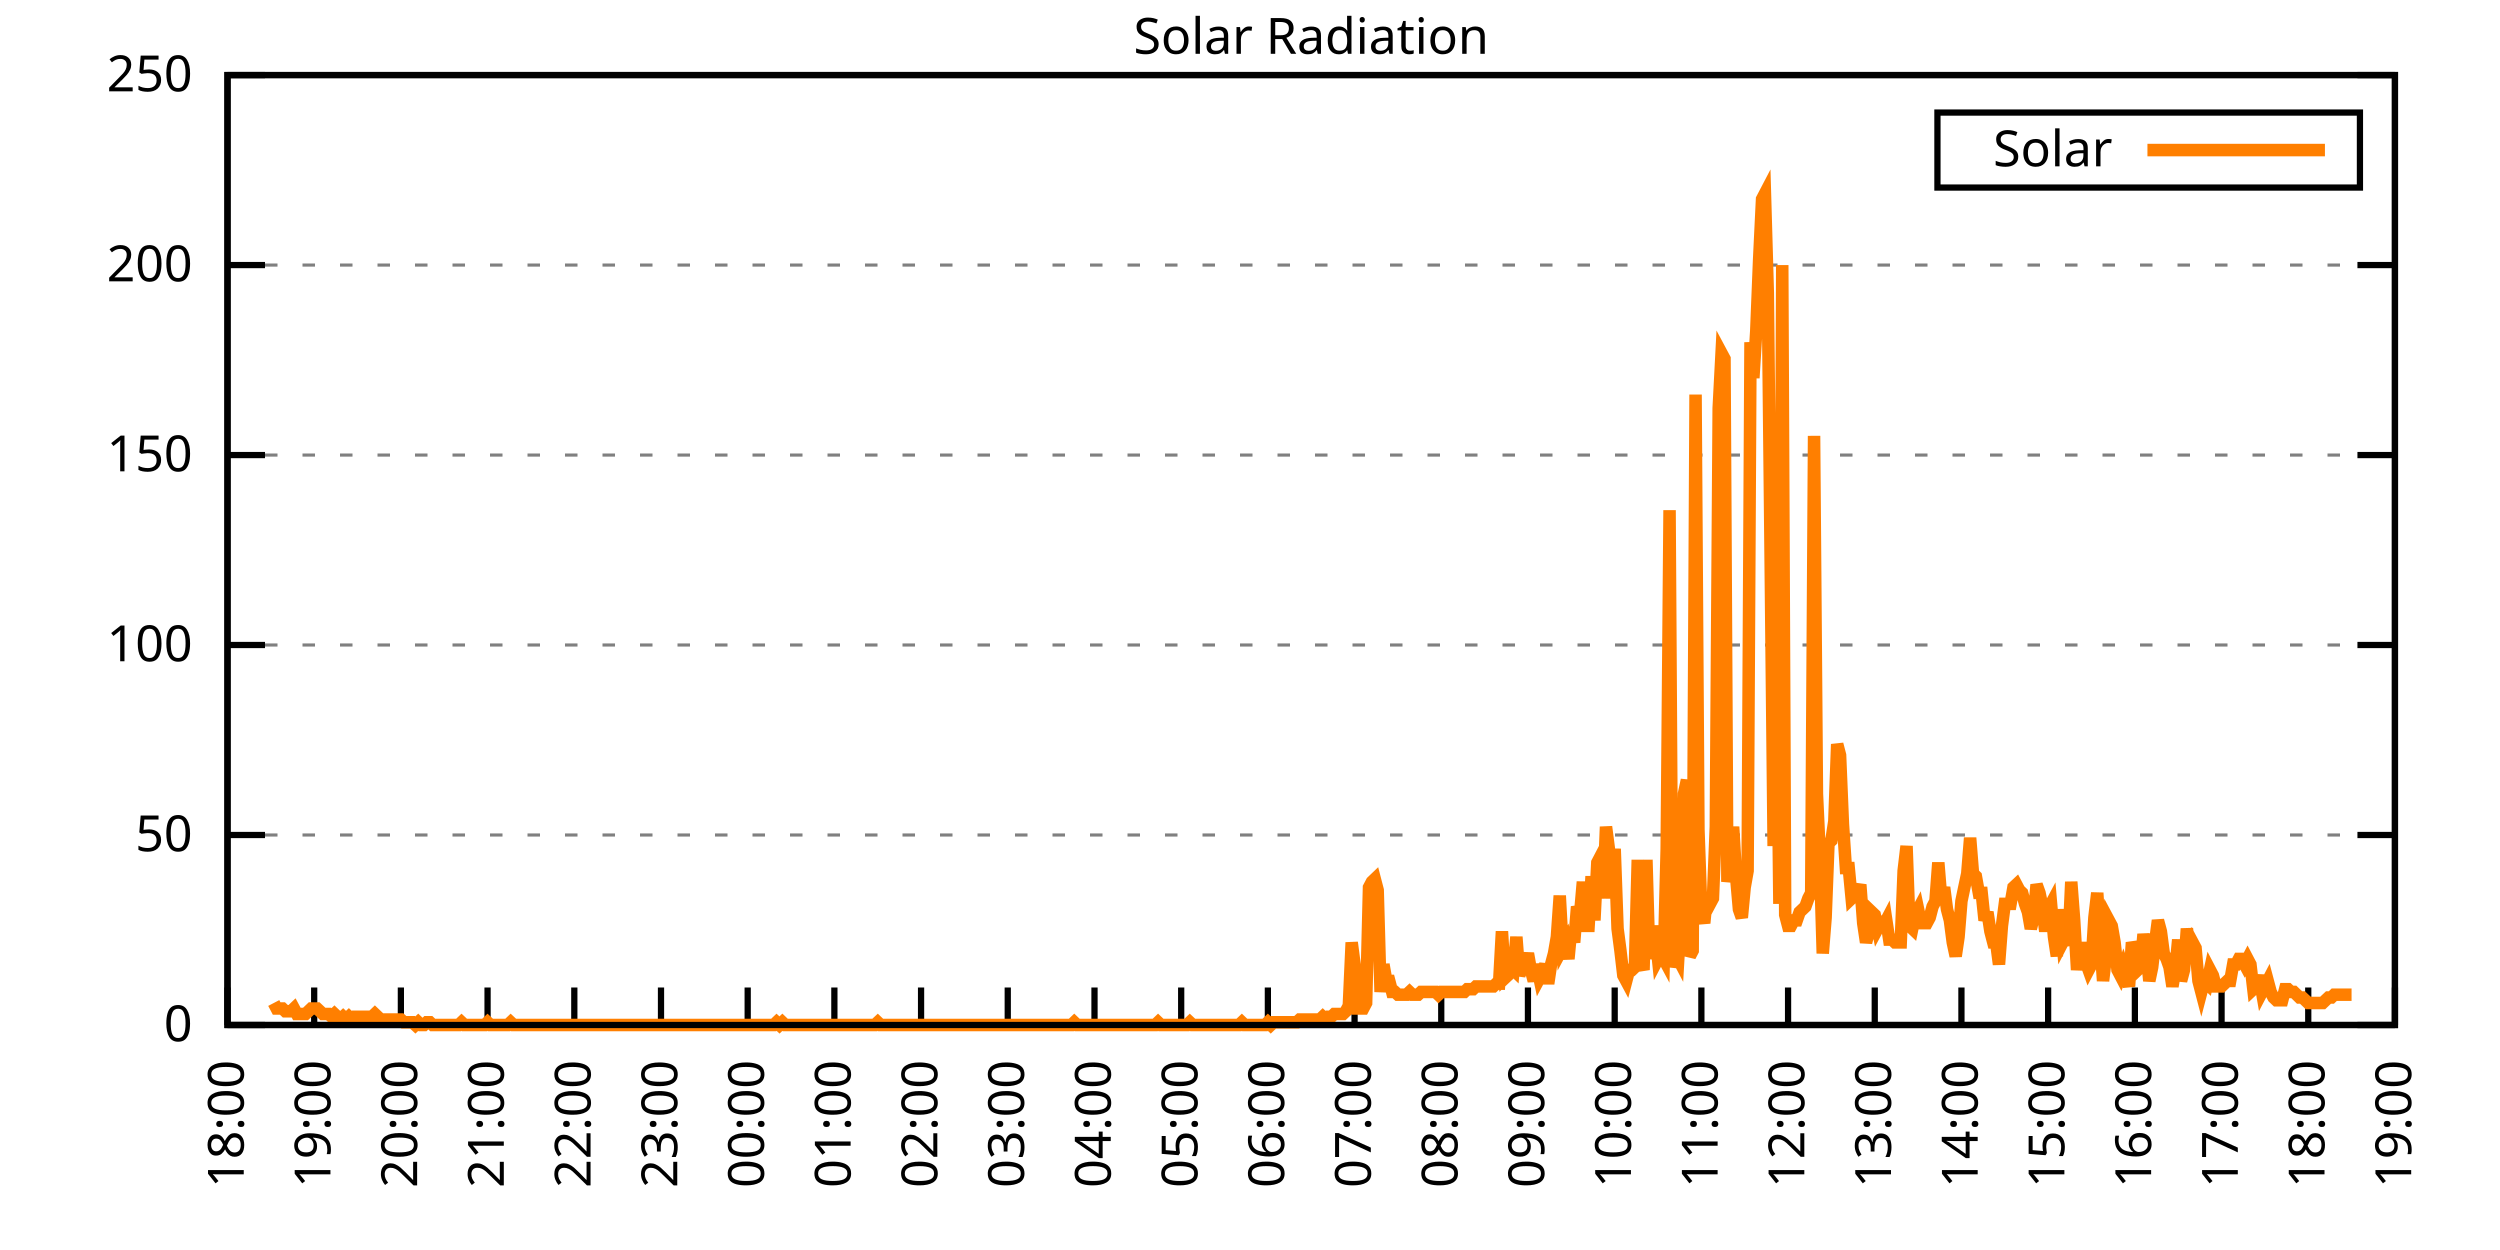
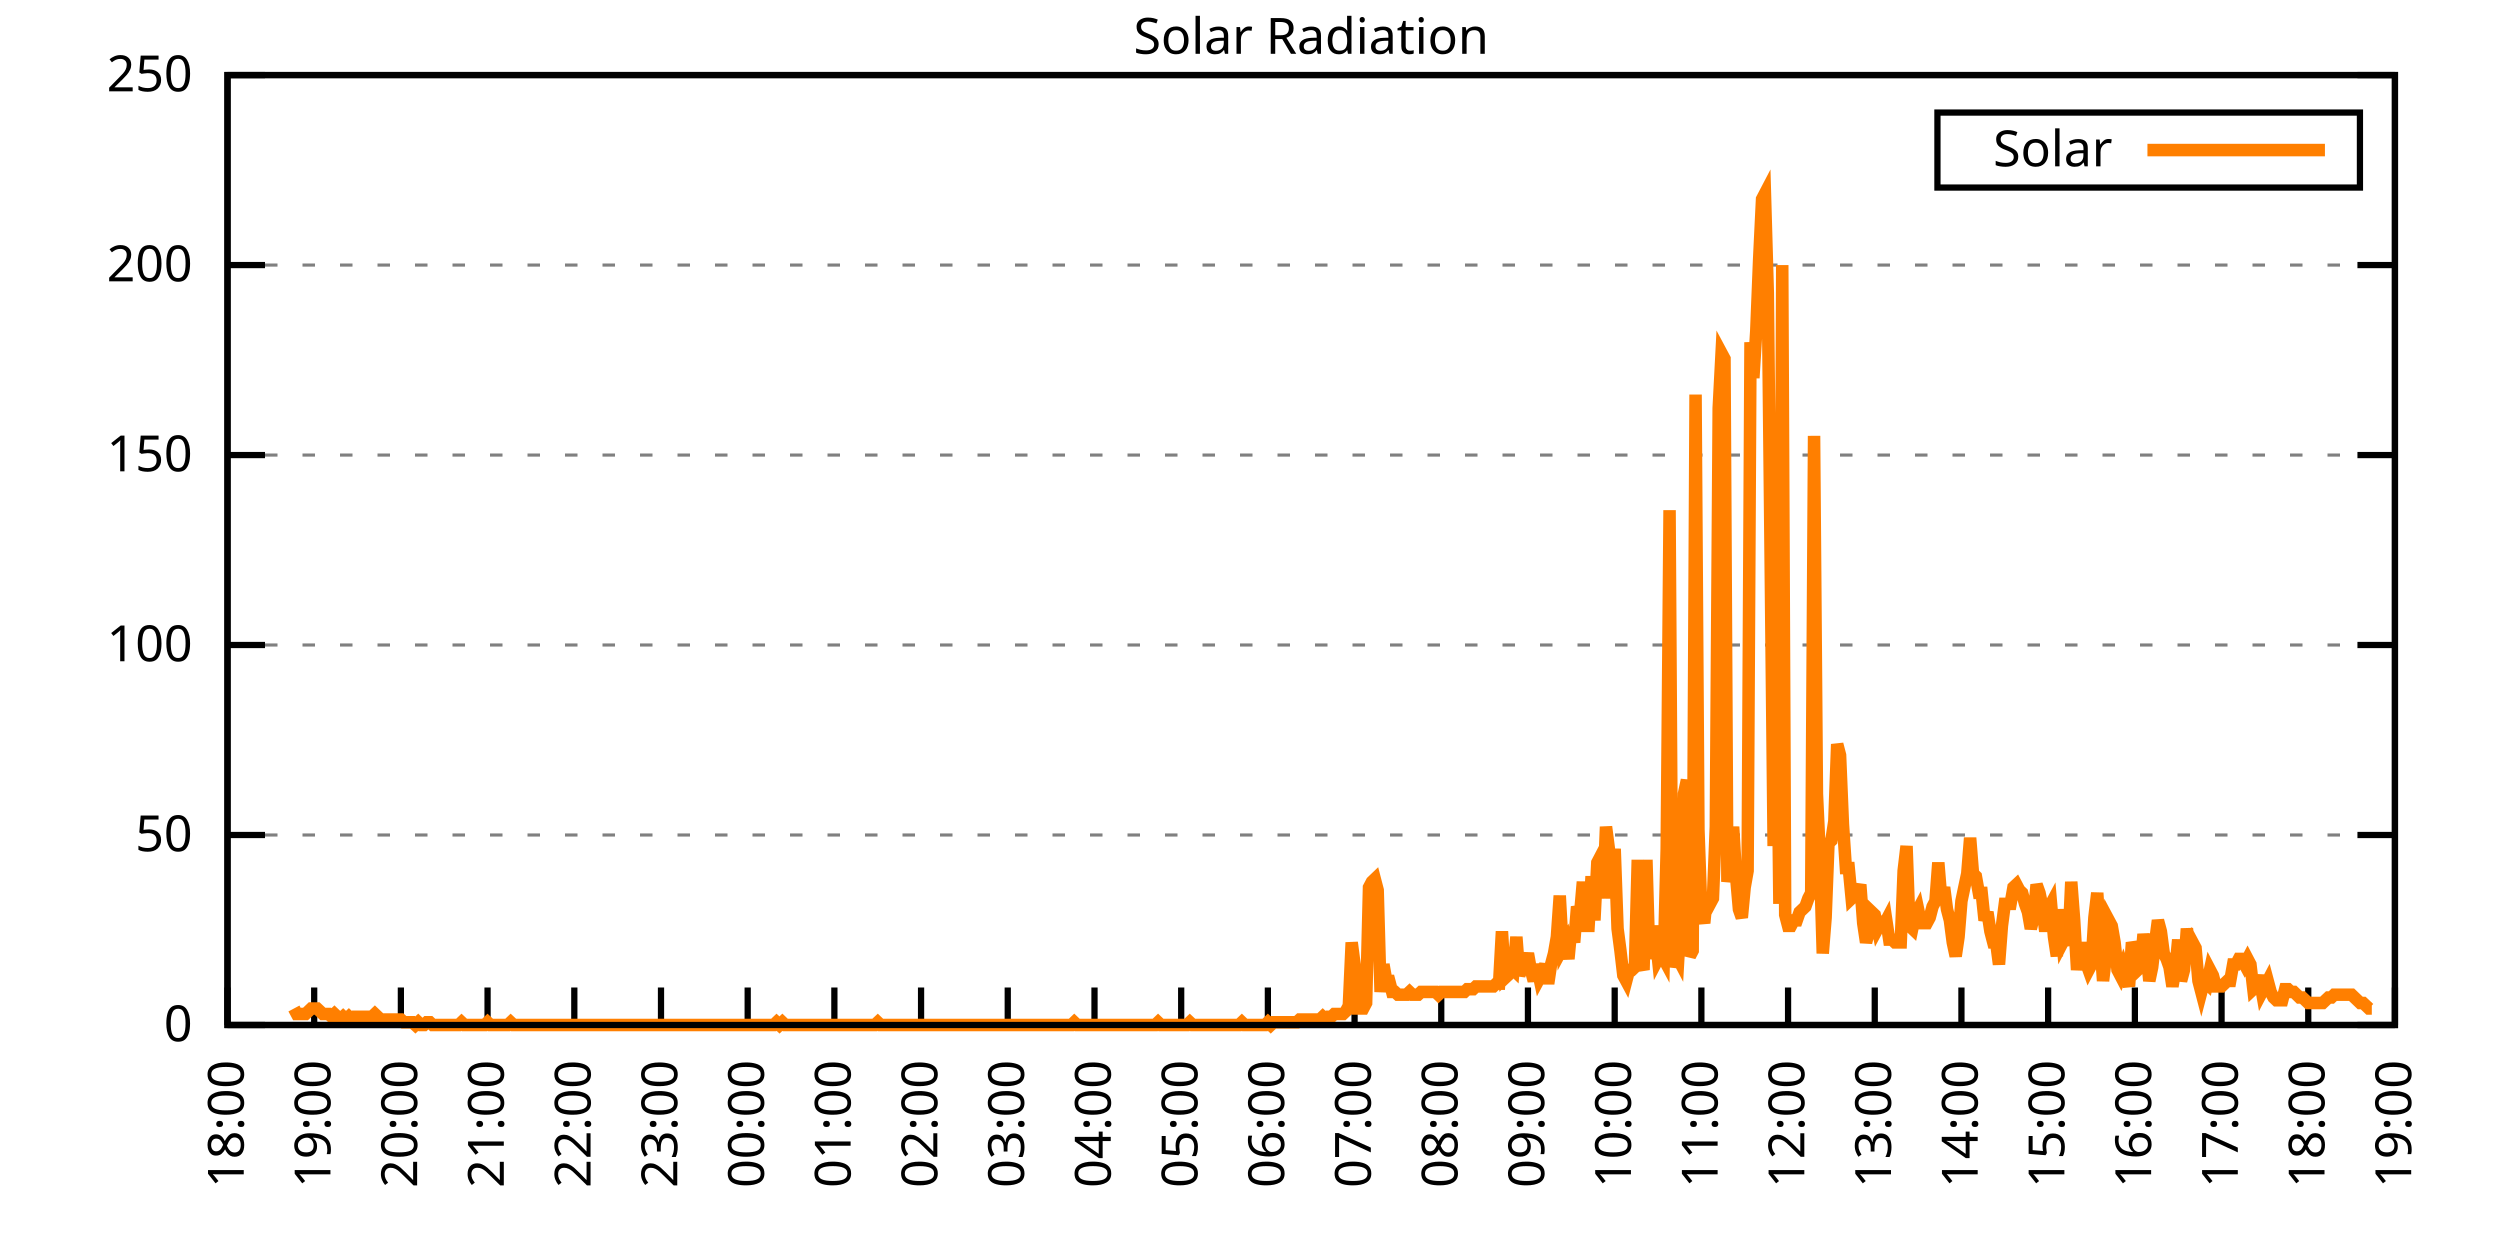
<svg xmlns="http://www.w3.org/2000/svg" xmlns:xlink="http://www.w3.org/1999/xlink" width="400" height="200" viewBox="0 0 400 200">
  <g id="gnuplot_canvas">
    <rect x="0" y="0" width="400" height="200" fill="none" />
    <defs>
      <circle id="gpDot" r="0.5" stroke-width="0.5" stroke="currentColor" />
      <path id="gpPt0" stroke-width="0.333" stroke="currentColor" d="M-1,0 h2 M0,-1 v2" />
      <path id="gpPt1" stroke-width="0.333" stroke="currentColor" d="M-1,-1 L1,1 M1,-1 L-1,1" />
      <path id="gpPt2" stroke-width="0.333" stroke="currentColor" d="M-1,0 L1,0 M0,-1 L0,1 M-1,-1 L1,1 M-1,1 L1,-1" />
      <rect id="gpPt3" stroke-width="0.333" stroke="currentColor" x="-1" y="-1" width="2" height="2" />
      <rect id="gpPt4" stroke-width="0.333" stroke="currentColor" fill="currentColor" x="-1" y="-1" width="2" height="2" />
      <circle id="gpPt5" stroke-width="0.333" stroke="currentColor" cx="0" cy="0" r="1" />
      <use xlink:href="#gpPt5" id="gpPt6" fill="currentColor" stroke="none" />
      <path id="gpPt7" stroke-width="0.333" stroke="currentColor" d="M0,-1.33 L-1.33,0.67 L1.33,0.67 z" />
      <use xlink:href="#gpPt7" id="gpPt8" fill="currentColor" stroke="none" />
      <use xlink:href="#gpPt7" id="gpPt9" stroke="currentColor" transform="rotate(180)" />
      <use xlink:href="#gpPt9" id="gpPt10" fill="currentColor" stroke="none" />
      <use xlink:href="#gpPt3" id="gpPt11" stroke="currentColor" transform="rotate(45)" />
      <use xlink:href="#gpPt11" id="gpPt12" fill="currentColor" stroke="none" />
      <path id="gpPt13" stroke-width="0.333" stroke="currentColor" d="M0,1.330 L1.265,0.411 L0.782,-1.067 L-0.782,-1.076 L-1.265,0.411 z" />
      <use xlink:href="#gpPt13" id="gpPt14" fill="currentColor" stroke="none" />
      <filter id="textbox" filterUnits="objectBoundingBox" x="0" y="0" height="1" width="1">
        <feFlood flood-color="white" flood-opacity="1" result="bgnd" />
        <feComposite in="SourceGraphic" in2="bgnd" operator="atop" />
      </filter>
      <filter id="greybox" filterUnits="objectBoundingBox" x="0" y="0" height="1" width="1">
        <feFlood flood-color="lightgrey" flood-opacity="1" result="grey" />
        <feComposite in="SourceGraphic" in2="grey" operator="atop" />
      </filter>
    </defs>
    <g fill="none" color="white" stroke="currentColor" stroke-width="1.00" stroke-linecap="butt" stroke-linejoin="miter">
</g>
    <g fill="none" color="black" stroke="currentColor" stroke-width="1.00" stroke-linecap="butt" stroke-linejoin="miter">
      <g stroke="none" shape-rendering="crispEdges">
        <polygon fill="rgb(255, 255, 255)" points="36.40,164.00 383.18,164.00 383.18,12.02 36.40,12.02 " />
      </g>
    </g>
    <g fill="none" color="black" stroke="currentColor" stroke-width="1.00" stroke-linecap="butt" stroke-linejoin="miter">
</g>
    <g fill="none" color="black" stroke="black" stroke-width="0.50" stroke-linecap="butt" stroke-linejoin="miter">
</g>
    <g fill="none" color="gray" stroke="currentColor" stroke-width="0.50" stroke-linecap="butt" stroke-linejoin="miter">
      <path stroke="gray" stroke-dasharray="2,4" class="gridline" d="M36.40,164.00 L383.19,164.00  " />
    </g>
    <g fill="none" color="gray" stroke="gray" stroke-width="1.00" stroke-linecap="butt" stroke-linejoin="miter">
</g>
    <g fill="none" color="black" stroke="currentColor" stroke-width="1.00" stroke-linecap="butt" stroke-linejoin="miter">
      <path stroke="black" d="M36.40,164.00 L42.40,164.00 M383.19,164.00 L377.19,164.00  " />
      <g transform="translate(30.80,166.60)" stroke="none" fill="black" font-family="Sans" font-size="8.00" text-anchor="end">
        <text>
          <tspan font-family="Sans"> 0</tspan>
        </text>
      </g>
    </g>
    <g fill="none" color="black" stroke="currentColor" stroke-width="1.00" stroke-linecap="butt" stroke-linejoin="miter">
</g>
    <g fill="none" color="black" stroke="black" stroke-width="0.50" stroke-linecap="butt" stroke-linejoin="miter">
</g>
    <g fill="none" color="gray" stroke="currentColor" stroke-width="0.50" stroke-linecap="butt" stroke-linejoin="miter">
      <path stroke="gray" stroke-dasharray="2,4" class="gridline" d="M36.40,133.60 L383.19,133.60  " />
    </g>
    <g fill="none" color="gray" stroke="gray" stroke-width="1.00" stroke-linecap="butt" stroke-linejoin="miter">
</g>
    <g fill="none" color="black" stroke="currentColor" stroke-width="1.00" stroke-linecap="butt" stroke-linejoin="miter">
      <path stroke="black" d="M36.40,133.60 L42.40,133.60 M383.19,133.60 L377.19,133.60  " />
      <g transform="translate(30.80,136.20)" stroke="none" fill="black" font-family="Sans" font-size="8.00" text-anchor="end">
        <text>
          <tspan font-family="Sans"> 50</tspan>
        </text>
      </g>
    </g>
    <g fill="none" color="black" stroke="currentColor" stroke-width="1.00" stroke-linecap="butt" stroke-linejoin="miter">
</g>
    <g fill="none" color="black" stroke="black" stroke-width="0.50" stroke-linecap="butt" stroke-linejoin="miter">
</g>
    <g fill="none" color="gray" stroke="currentColor" stroke-width="0.50" stroke-linecap="butt" stroke-linejoin="miter">
      <path stroke="gray" stroke-dasharray="2,4" class="gridline" d="M36.40,103.20 L383.19,103.20  " />
    </g>
    <g fill="none" color="gray" stroke="gray" stroke-width="1.00" stroke-linecap="butt" stroke-linejoin="miter">
</g>
    <g fill="none" color="black" stroke="currentColor" stroke-width="1.00" stroke-linecap="butt" stroke-linejoin="miter">
      <path stroke="black" d="M36.40,103.20 L42.40,103.20 M383.19,103.20 L377.19,103.20  " />
      <g transform="translate(30.80,105.80)" stroke="none" fill="black" font-family="Sans" font-size="8.00" text-anchor="end">
        <text>
          <tspan font-family="Sans"> 100</tspan>
        </text>
      </g>
    </g>
    <g fill="none" color="black" stroke="currentColor" stroke-width="1.00" stroke-linecap="butt" stroke-linejoin="miter">
</g>
    <g fill="none" color="black" stroke="black" stroke-width="0.50" stroke-linecap="butt" stroke-linejoin="miter">
</g>
    <g fill="none" color="gray" stroke="currentColor" stroke-width="0.50" stroke-linecap="butt" stroke-linejoin="miter">
      <path stroke="gray" stroke-dasharray="2,4" class="gridline" d="M36.40,72.81 L383.19,72.81  " />
    </g>
    <g fill="none" color="gray" stroke="gray" stroke-width="1.00" stroke-linecap="butt" stroke-linejoin="miter">
</g>
    <g fill="none" color="black" stroke="currentColor" stroke-width="1.00" stroke-linecap="butt" stroke-linejoin="miter">
      <path stroke="black" d="M36.40,72.81 L42.40,72.81 M383.19,72.81 L377.19,72.81  " />
      <g transform="translate(30.80,75.41)" stroke="none" fill="black" font-family="Sans" font-size="8.00" text-anchor="end">
        <text>
          <tspan font-family="Sans"> 150</tspan>
        </text>
      </g>
    </g>
    <g fill="none" color="black" stroke="currentColor" stroke-width="1.00" stroke-linecap="butt" stroke-linejoin="miter">
</g>
    <g fill="none" color="black" stroke="black" stroke-width="0.50" stroke-linecap="butt" stroke-linejoin="miter">
</g>
    <g fill="none" color="gray" stroke="currentColor" stroke-width="0.50" stroke-linecap="butt" stroke-linejoin="miter">
      <path stroke="gray" stroke-dasharray="2,4" class="gridline" d="M36.40,42.41 L383.19,42.41  " />
    </g>
    <g fill="none" color="gray" stroke="gray" stroke-width="1.00" stroke-linecap="butt" stroke-linejoin="miter">
</g>
    <g fill="none" color="black" stroke="currentColor" stroke-width="1.00" stroke-linecap="butt" stroke-linejoin="miter">
      <path stroke="black" d="M36.40,42.41 L42.40,42.41 M383.19,42.41 L377.19,42.41  " />
      <g transform="translate(30.80,45.01)" stroke="none" fill="black" font-family="Sans" font-size="8.00" text-anchor="end">
        <text>
          <tspan font-family="Sans"> 200</tspan>
        </text>
      </g>
    </g>
    <g fill="none" color="black" stroke="currentColor" stroke-width="1.00" stroke-linecap="butt" stroke-linejoin="miter">
</g>
    <g fill="none" color="black" stroke="black" stroke-width="0.50" stroke-linecap="butt" stroke-linejoin="miter">
</g>
    <g fill="none" color="gray" stroke="currentColor" stroke-width="0.50" stroke-linecap="butt" stroke-linejoin="miter">
      <path stroke="gray" stroke-dasharray="2,4" class="gridline" d="M36.40,12.01 L383.19,12.01  " />
    </g>
    <g fill="none" color="gray" stroke="gray" stroke-width="1.00" stroke-linecap="butt" stroke-linejoin="miter">
</g>
    <g fill="none" color="black" stroke="currentColor" stroke-width="1.00" stroke-linecap="butt" stroke-linejoin="miter">
      <path stroke="black" d="M36.40,12.01 L42.40,12.01 M383.19,12.01 L377.19,12.01  " />
      <g transform="translate(30.80,14.61)" stroke="none" fill="black" font-family="Sans" font-size="8.00" text-anchor="end">
        <text>
          <tspan font-family="Sans"> 250</tspan>
        </text>
      </g>
    </g>
    <g fill="none" color="black" stroke="currentColor" stroke-width="1.00" stroke-linecap="butt" stroke-linejoin="miter">
      <path stroke="black" d="M36.40,164.00 L36.40,158.00  " />
      <g transform="translate(39.00,169.60) rotate(270.00)" stroke="none" fill="black" font-family="Sans" font-size="8.00" text-anchor="end">
        <text>
          <tspan font-family="Sans">18:00</tspan>
        </text>
      </g>
    </g>
    <g fill="none" color="black" stroke="currentColor" stroke-width="1.00" stroke-linecap="butt" stroke-linejoin="miter">
      <path stroke="black" d="M50.27,164.00 L50.27,158.00  " />
      <g transform="translate(52.87,169.60) rotate(270.00)" stroke="none" fill="black" font-family="Sans" font-size="8.00" text-anchor="end">
        <text>
          <tspan font-family="Sans">19:00</tspan>
        </text>
      </g>
    </g>
    <g fill="none" color="black" stroke="currentColor" stroke-width="1.00" stroke-linecap="butt" stroke-linejoin="miter">
      <path stroke="black" d="M64.14,164.00 L64.14,158.00  " />
      <g transform="translate(66.74,169.60) rotate(270.00)" stroke="none" fill="black" font-family="Sans" font-size="8.00" text-anchor="end">
        <text>
          <tspan font-family="Sans">20:00</tspan>
        </text>
      </g>
    </g>
    <g fill="none" color="black" stroke="currentColor" stroke-width="1.00" stroke-linecap="butt" stroke-linejoin="miter">
      <path stroke="black" d="M78.01,164.00 L78.01,158.00  " />
      <g transform="translate(80.61,169.60) rotate(270.00)" stroke="none" fill="black" font-family="Sans" font-size="8.00" text-anchor="end">
        <text>
          <tspan font-family="Sans">21:00</tspan>
        </text>
      </g>
    </g>
    <g fill="none" color="black" stroke="currentColor" stroke-width="1.00" stroke-linecap="butt" stroke-linejoin="miter">
      <path stroke="black" d="M91.89,164.00 L91.89,158.00  " />
      <g transform="translate(94.49,169.60) rotate(270.00)" stroke="none" fill="black" font-family="Sans" font-size="8.00" text-anchor="end">
        <text>
          <tspan font-family="Sans">22:00</tspan>
        </text>
      </g>
    </g>
    <g fill="none" color="black" stroke="currentColor" stroke-width="1.00" stroke-linecap="butt" stroke-linejoin="miter">
      <path stroke="black" d="M105.76,164.00 L105.76,158.00  " />
      <g transform="translate(108.36,169.60) rotate(270.00)" stroke="none" fill="black" font-family="Sans" font-size="8.00" text-anchor="end">
        <text>
          <tspan font-family="Sans">23:00</tspan>
        </text>
      </g>
    </g>
    <g fill="none" color="black" stroke="currentColor" stroke-width="1.00" stroke-linecap="butt" stroke-linejoin="miter">
      <path stroke="black" d="M119.63,164.00 L119.63,158.00  " />
      <g transform="translate(122.23,169.60) rotate(270.00)" stroke="none" fill="black" font-family="Sans" font-size="8.00" text-anchor="end">
        <text>
          <tspan font-family="Sans">00:00</tspan>
        </text>
      </g>
    </g>
    <g fill="none" color="black" stroke="currentColor" stroke-width="1.00" stroke-linecap="butt" stroke-linejoin="miter">
      <path stroke="black" d="M133.50,164.00 L133.50,158.00  " />
      <g transform="translate(136.10,169.60) rotate(270.00)" stroke="none" fill="black" font-family="Sans" font-size="8.00" text-anchor="end">
        <text>
          <tspan font-family="Sans">01:00</tspan>
        </text>
      </g>
    </g>
    <g fill="none" color="black" stroke="currentColor" stroke-width="1.00" stroke-linecap="butt" stroke-linejoin="miter">
      <path stroke="black" d="M147.37,164.00 L147.37,158.00  " />
      <g transform="translate(149.97,169.60) rotate(270.00)" stroke="none" fill="black" font-family="Sans" font-size="8.00" text-anchor="end">
        <text>
          <tspan font-family="Sans">02:00</tspan>
        </text>
      </g>
    </g>
    <g fill="none" color="black" stroke="currentColor" stroke-width="1.00" stroke-linecap="butt" stroke-linejoin="miter">
      <path stroke="black" d="M161.24,164.00 L161.24,158.00  " />
      <g transform="translate(163.84,169.60) rotate(270.00)" stroke="none" fill="black" font-family="Sans" font-size="8.00" text-anchor="end">
        <text>
          <tspan font-family="Sans">03:00</tspan>
        </text>
      </g>
    </g>
    <g fill="none" color="black" stroke="currentColor" stroke-width="1.00" stroke-linecap="butt" stroke-linejoin="miter">
      <path stroke="black" d="M175.12,164.00 L175.12,158.00  " />
      <g transform="translate(177.72,169.60) rotate(270.00)" stroke="none" fill="black" font-family="Sans" font-size="8.00" text-anchor="end">
        <text>
          <tspan font-family="Sans">04:00</tspan>
        </text>
      </g>
    </g>
    <g fill="none" color="black" stroke="currentColor" stroke-width="1.00" stroke-linecap="butt" stroke-linejoin="miter">
      <path stroke="black" d="M188.99,164.00 L188.99,158.00  " />
      <g transform="translate(191.59,169.60) rotate(270.00)" stroke="none" fill="black" font-family="Sans" font-size="8.00" text-anchor="end">
        <text>
          <tspan font-family="Sans">05:00</tspan>
        </text>
      </g>
    </g>
    <g fill="none" color="black" stroke="currentColor" stroke-width="1.00" stroke-linecap="butt" stroke-linejoin="miter">
      <path stroke="black" d="M202.86,164.00 L202.86,158.00  " />
      <g transform="translate(205.46,169.60) rotate(270.00)" stroke="none" fill="black" font-family="Sans" font-size="8.00" text-anchor="end">
        <text>
          <tspan font-family="Sans">06:00</tspan>
        </text>
      </g>
    </g>
    <g fill="none" color="black" stroke="currentColor" stroke-width="1.00" stroke-linecap="butt" stroke-linejoin="miter">
      <path stroke="black" d="M216.73,164.00 L216.73,158.00  " />
      <g transform="translate(219.33,169.60) rotate(270.00)" stroke="none" fill="black" font-family="Sans" font-size="8.00" text-anchor="end">
        <text>
          <tspan font-family="Sans">07:00</tspan>
        </text>
      </g>
    </g>
    <g fill="none" color="black" stroke="currentColor" stroke-width="1.00" stroke-linecap="butt" stroke-linejoin="miter">
      <path stroke="black" d="M230.60,164.00 L230.60,158.00  " />
      <g transform="translate(233.20,169.60) rotate(270.00)" stroke="none" fill="black" font-family="Sans" font-size="8.00" text-anchor="end">
        <text>
          <tspan font-family="Sans">08:00</tspan>
        </text>
      </g>
    </g>
    <g fill="none" color="black" stroke="currentColor" stroke-width="1.00" stroke-linecap="butt" stroke-linejoin="miter">
      <path stroke="black" d="M244.47,164.00 L244.47,158.00  " />
      <g transform="translate(247.07,169.60) rotate(270.00)" stroke="none" fill="black" font-family="Sans" font-size="8.00" text-anchor="end">
        <text>
          <tspan font-family="Sans">09:00</tspan>
        </text>
      </g>
    </g>
    <g fill="none" color="black" stroke="currentColor" stroke-width="1.00" stroke-linecap="butt" stroke-linejoin="miter">
      <path stroke="black" d="M258.35,164.00 L258.35,158.00  " />
      <g transform="translate(260.95,169.60) rotate(270.00)" stroke="none" fill="black" font-family="Sans" font-size="8.00" text-anchor="end">
        <text>
          <tspan font-family="Sans">10:00</tspan>
        </text>
      </g>
    </g>
    <g fill="none" color="black" stroke="currentColor" stroke-width="1.00" stroke-linecap="butt" stroke-linejoin="miter">
      <path stroke="black" d="M272.22,164.00 L272.22,158.00  " />
      <g transform="translate(274.82,169.60) rotate(270.00)" stroke="none" fill="black" font-family="Sans" font-size="8.00" text-anchor="end">
        <text>
          <tspan font-family="Sans">11:00</tspan>
        </text>
      </g>
    </g>
    <g fill="none" color="black" stroke="currentColor" stroke-width="1.00" stroke-linecap="butt" stroke-linejoin="miter">
      <path stroke="black" d="M286.09,164.00 L286.09,158.00  " />
      <g transform="translate(288.69,169.60) rotate(270.00)" stroke="none" fill="black" font-family="Sans" font-size="8.00" text-anchor="end">
        <text>
          <tspan font-family="Sans">12:00</tspan>
        </text>
      </g>
    </g>
    <g fill="none" color="black" stroke="currentColor" stroke-width="1.00" stroke-linecap="butt" stroke-linejoin="miter">
      <path stroke="black" d="M299.96,164.00 L299.96,158.00  " />
      <g transform="translate(302.56,169.60) rotate(270.00)" stroke="none" fill="black" font-family="Sans" font-size="8.00" text-anchor="end">
        <text>
          <tspan font-family="Sans">13:00</tspan>
        </text>
      </g>
    </g>
    <g fill="none" color="black" stroke="currentColor" stroke-width="1.00" stroke-linecap="butt" stroke-linejoin="miter">
      <path stroke="black" d="M313.83,164.00 L313.83,158.00  " />
      <g transform="translate(316.43,169.60) rotate(270.00)" stroke="none" fill="black" font-family="Sans" font-size="8.00" text-anchor="end">
        <text>
          <tspan font-family="Sans">14:00</tspan>
        </text>
      </g>
    </g>
    <g fill="none" color="black" stroke="currentColor" stroke-width="1.00" stroke-linecap="butt" stroke-linejoin="miter">
      <path stroke="black" d="M327.70,164.00 L327.70,158.00  " />
      <g transform="translate(330.30,169.60) rotate(270.00)" stroke="none" fill="black" font-family="Sans" font-size="8.00" text-anchor="end">
        <text>
          <tspan font-family="Sans">15:00</tspan>
        </text>
      </g>
    </g>
    <g fill="none" color="black" stroke="currentColor" stroke-width="1.00" stroke-linecap="butt" stroke-linejoin="miter">
      <path stroke="black" d="M341.58,164.00 L341.58,158.00  " />
      <g transform="translate(344.18,169.60) rotate(270.00)" stroke="none" fill="black" font-family="Sans" font-size="8.00" text-anchor="end">
        <text>
          <tspan font-family="Sans">16:00</tspan>
        </text>
      </g>
    </g>
    <g fill="none" color="black" stroke="currentColor" stroke-width="1.00" stroke-linecap="butt" stroke-linejoin="miter">
      <path stroke="black" d="M355.45,164.00 L355.45,158.00  " />
      <g transform="translate(358.05,169.60) rotate(270.00)" stroke="none" fill="black" font-family="Sans" font-size="8.00" text-anchor="end">
        <text>
          <tspan font-family="Sans">17:00</tspan>
        </text>
      </g>
    </g>
    <g fill="none" color="black" stroke="currentColor" stroke-width="1.00" stroke-linecap="butt" stroke-linejoin="miter">
      <path stroke="black" d="M369.32,164.00 L369.32,158.00  " />
      <g transform="translate(371.92,169.60) rotate(270.00)" stroke="none" fill="black" font-family="Sans" font-size="8.00" text-anchor="end">
        <text>
          <tspan font-family="Sans">18:00</tspan>
        </text>
      </g>
    </g>
    <g fill="none" color="black" stroke="currentColor" stroke-width="1.00" stroke-linecap="butt" stroke-linejoin="miter">
      <path stroke="black" d="M383.19,164.00 L383.19,158.00  " />
      <g transform="translate(385.79,169.60) rotate(270.00)" stroke="none" fill="black" font-family="Sans" font-size="8.00" text-anchor="end">
        <text>
          <tspan font-family="Sans">19:00</tspan>
        </text>
      </g>
    </g>
    <g fill="none" color="black" stroke="currentColor" stroke-width="1.00" stroke-linecap="butt" stroke-linejoin="miter">
</g>
    <g fill="none" color="black" stroke="currentColor" stroke-width="1.00" stroke-linecap="butt" stroke-linejoin="miter">
      <path stroke="black" d="M36.40,12.01 L36.40,164.00 L383.19,164.00 L383.19,12.01 L36.40,12.01 Z  " />
    </g>
    <g fill="none" color="black" stroke="currentColor" stroke-width="1.00" stroke-linecap="butt" stroke-linejoin="miter">
</g>
    <g fill="none" color="black" stroke="currentColor" stroke-width="1.00" stroke-linecap="butt" stroke-linejoin="miter">
      <path stroke="black" d="M309.99,30.01 L309.99,18.01 L377.59,18.01 L377.59,30.01 L309.99,30.01 Z  " />
    </g>
    <g id="Solar_Radiation_plot_1">
      <g fill="none" color="white" stroke="black" stroke-width="2.00" stroke-linecap="butt" stroke-linejoin="miter">
</g>
      <g fill="none" color="black" stroke="currentColor" stroke-width="2.00" stroke-linecap="butt" stroke-linejoin="miter">
        <g transform="translate(337.99,26.61)" stroke="none" fill="black" font-family="Sans" font-size="8.00" text-anchor="end">
          <text>
            <tspan font-family="Sans">Solar</tspan>
          </text>
        </g>
      </g>
      <g fill="none" color="black" stroke="currentColor" stroke-width="2.00" stroke-linecap="butt" stroke-linejoin="miter">
-         <path stroke="rgb(255, 127,   0)" d="M343.59,24.01 L371.99,24.01 M43.80,160.48 L44.26,161.36 L44.72,161.36 L45.19,161.36 L45.65,161.80 L46.11,161.80   L46.57,161.80 L47.03,161.36 L47.50,162.24 L47.96,162.24 L48.42,162.24 L48.88,162.24 L49.35,161.80 L49.81,161.36   L50.27,161.36 L50.73,161.36 L51.20,161.80 L51.66,162.24 L52.12,162.24 L52.58,162.24 L53.05,162.68 L53.51,162.24   L53.97,162.68 L54.43,163.12 L54.90,162.68 L55.36,163.12 L55.82,162.68 L56.28,163.12 L56.75,162.68 L57.21,162.68   L57.67,162.68 L58.13,162.68 L58.59,162.68 L59.06,162.68 L59.52,162.68 L59.98,162.24 L60.44,162.68 L60.91,163.12   L61.37,163.12 L61.83,163.12 L62.29,163.12 L62.76,163.12 L63.22,163.12 L63.68,163.12 L64.14,163.12 L64.61,163.56   L65.07,163.56 L65.53,163.56 L65.99,163.56 L66.46,164.00 L66.92,163.56 L67.38,164.00 L67.84,164.00 L68.30,163.56   L68.77,163.56 L69.23,164.00 L69.69,164.00 L70.15,164.00 L70.62,164.00 L71.08,164.00 L71.54,164.00 L72.00,164.00   L72.47,164.00 L72.93,164.00 L73.39,164.00 L73.85,163.56 L74.32,164.00 L74.78,164.00 L75.24,164.00 L75.70,164.00   L76.17,164.00 L76.63,164.00 L77.09,164.00 L77.55,164.00 L78.01,163.56 L78.48,164.00 L78.94,164.00 L79.40,164.00   L79.86,164.00 L80.33,164.00 L80.79,164.00 L81.25,164.00 L81.71,163.56 L82.18,164.00 L82.64,164.00 L83.10,164.00   L83.56,164.00 L84.03,164.00 L84.49,164.00 L84.95,164.00 L85.41,164.00 L85.88,164.00 L86.34,164.00 L86.80,164.00   L87.26,164.00 L87.72,164.00 L88.19,164.00 L88.65,164.00 L89.11,164.00 L89.57,164.00 L90.04,164.00 L90.50,164.00   L90.96,164.00 L91.42,164.00 L91.89,164.00 L92.35,164.00 L92.81,164.00 L93.27,164.00 L93.74,164.00 L94.20,164.00   L94.66,164.00 L95.12,164.00 L95.59,164.00 L96.05,164.00 L96.51,164.00 L96.97,164.00 L97.44,164.00 L97.90,164.00   L98.36,164.00 L98.82,164.00 L99.28,164.00 L99.75,164.00 L100.21,164.00 L100.67,164.00 L101.13,164.00 L101.60,164.00   L102.06,164.00 L102.52,164.00 L102.98,164.00 L103.45,164.00 L103.91,164.00 L104.37,164.00 L104.83,164.00 L105.30,164.00   L105.76,164.00 L106.22,164.00 L106.68,164.00 L107.15,164.00 L107.61,164.00 L108.07,164.00 L108.53,164.00 L108.99,164.00   L109.46,164.00 L109.92,164.00 L110.38,164.00 L110.84,164.00 L111.31,164.00 L111.77,164.00 L112.23,164.00 L112.69,164.00   L113.16,164.00 L113.62,164.00 L114.08,164.00 L114.54,164.00 L115.01,164.00 L115.47,164.00 L115.93,164.00 L116.39,164.00   L116.86,164.00 L117.32,164.00 L117.78,164.00 L118.24,164.00 L118.70,164.00 L119.17,164.00 L119.63,164.00 L120.09,164.00   L120.55,164.00 L121.02,164.00 L121.48,164.00 L121.94,164.00 L122.40,164.00 L122.87,164.00 L123.33,164.00 L123.79,164.00   L124.25,163.56 L124.72,164.00 L125.18,163.56 L125.64,164.00 L126.10,164.00 L126.57,164.00 L127.03,164.00 L127.49,164.00   L127.95,164.00 L128.41,164.00 L128.88,164.00 L129.34,164.00 L129.80,164.00 L130.26,164.00 L130.73,164.00 L131.19,164.00   L131.65,164.00 L132.11,164.00 L132.58,164.00 L133.04,164.00 L133.50,164.00 L133.96,164.00 L134.43,164.00 L134.89,164.00   L135.35,164.00 L135.81,164.00 L136.28,164.00 L136.74,164.00 L137.20,164.00 L137.66,164.00 L138.13,164.00 L138.59,164.00   L139.05,164.00 L139.51,164.00 L139.97,164.00 L140.44,163.56 L140.90,164.00 L141.36,164.00 L141.82,164.00 L142.29,164.00   L142.75,164.00 L143.21,164.00 L143.67,164.00 L144.14,164.00 L144.60,164.00 L145.06,164.00 L145.52,164.00 L145.99,164.00   L146.45,164.00 L146.91,164.00 L147.37,164.00 L147.84,164.00 L148.30,164.00 L148.76,164.00 L149.22,164.00 L149.68,164.00   L150.15,164.00 L150.61,164.00 L151.07,164.00 L151.53,164.00 L152.00,164.00 L152.46,164.00 L152.92,164.00 L153.38,164.00   L153.85,164.00 L154.31,164.00 L154.77,164.00 L155.23,164.00 L155.70,164.00 L156.16,164.00 L156.62,164.00 L157.08,164.00   L157.55,164.00 L158.01,164.00 L158.47,164.00 L158.93,164.00 L159.39,164.00 L159.86,164.00 L160.32,164.00 L160.78,164.00   L161.24,164.00 L161.71,164.00 L162.17,164.00 L162.63,164.00 L163.09,164.00 L163.56,164.00 L164.02,164.00 L164.48,164.00   L164.94,164.00 L165.41,164.00 L165.87,164.00 L166.33,164.00 L166.79,164.00 L167.26,164.00 L167.72,164.00 L168.18,164.00   L168.64,164.00 L169.10,164.00 L169.57,164.00 L170.03,164.00 L170.49,164.00 L170.95,164.00 L171.42,164.00 L171.88,163.56   L172.34,164.00 L172.80,164.00 L173.27,164.00 L173.73,164.00 L174.19,164.00 L174.65,164.00 L175.12,164.00 L175.58,164.00   L176.04,164.00 L176.50,164.00 L176.97,164.00 L177.43,164.00 L177.89,164.00 L178.35,164.00 L178.82,164.00 L179.28,164.00   L179.74,164.00 L180.20,164.00 L180.66,164.00 L181.13,164.00 L181.59,164.00 L182.05,164.00 L182.51,164.00 L182.98,164.00   L183.44,164.00 L183.90,164.00 L184.36,164.00 L184.83,164.00 L185.29,163.56 L185.75,164.00 L186.21,164.00 L186.68,164.00   L187.14,164.00 L187.60,164.00 L188.06,164.00 L188.53,164.00 L188.99,164.00 L189.45,164.00 L189.91,164.00 L190.37,163.56   L190.84,164.00 L191.30,164.00 L191.76,164.00 L192.22,164.00 L192.69,164.00 L193.15,164.00 L193.61,164.00 L194.07,164.00   L194.54,164.00 L195.00,164.00 L195.46,164.00 L195.92,164.00 L196.39,164.00 L196.85,164.00 L197.31,164.00 L197.77,164.00   L198.24,164.00 L198.70,163.56 L199.16,164.00 L199.62,164.00 L200.08,164.00 L200.55,164.00 L201.01,164.00 L201.47,164.00   L201.93,164.00 L202.40,164.00 L202.86,163.56 L203.32,164.00 L203.78,163.56 L204.25,163.56 L204.71,163.56 L205.17,163.56   L205.63,163.56 L206.10,163.56 L206.56,163.56 L207.02,163.56 L207.48,163.56 L207.95,163.12 L208.41,163.12 L208.87,163.12   L209.33,163.12 L209.80,163.12 L210.26,163.12 L210.72,163.12 L211.18,163.12 L211.64,162.68 L212.11,163.12 L212.57,162.68   L213.03,162.68 L213.49,162.24 L213.96,162.24 L214.42,162.24 L214.88,162.24 L215.34,161.80 L215.81,160.92 L216.27,150.79   L216.73,154.31 L217.19,161.36 L217.66,161.36 L218.12,161.36 L218.58,160.48 L219.04,141.98 L219.51,141.09 L219.97,140.65   L220.43,142.42 L220.89,158.71 L221.35,154.31 L221.82,156.95 L222.28,156.95 L222.74,158.71 L223.20,158.71 L223.67,159.15   L224.13,159.15 L224.59,159.15 L225.05,159.15 L225.52,158.71 L225.98,159.15 L226.44,159.15 L226.90,159.15 L227.37,158.71   L227.83,158.71 L228.29,158.71 L228.75,158.71 L229.22,158.71 L229.68,158.71 L230.14,159.15 L230.60,158.71 L231.06,158.71   L231.53,158.71 L231.99,158.71 L232.45,158.71 L232.91,158.71 L233.38,158.71 L233.84,158.71 L234.30,158.71 L234.76,158.27   L235.23,158.27 L235.69,158.27 L236.15,157.83 L236.61,157.83 L237.08,157.83 L237.54,157.83 L238.00,157.83 L238.46,157.83   L238.93,157.83 L239.39,157.39 L239.85,157.39 L240.31,149.02 L240.77,156.51 L241.24,156.07 L241.70,154.75 L242.16,155.19   L242.62,149.90 L243.09,156.07 L243.55,154.75 L244.01,154.31 L244.47,152.55 L244.94,155.19 L245.40,156.95 L245.86,154.31   L246.32,156.51 L246.79,155.63 L247.25,154.31 L247.71,157.39 L248.17,154.31 L248.64,152.55 L249.10,149.90 L249.56,143.30   L250.02,151.67 L250.49,150.79 L250.95,153.43 L251.41,148.58 L251.87,150.79 L252.33,145.06 L252.80,146.38 L253.26,141.09   L253.72,148.14 L254.18,148.14 L254.65,140.21 L255.11,147.26 L255.57,138.01 L256.03,137.13 L256.50,143.74 L256.96,132.28   L257.42,135.81 L257.88,143.74 L258.35,135.81 L258.81,148.58 L259.27,152.11 L259.73,156.07 L260.20,156.95 L260.66,155.19   L261.12,155.19 L261.58,154.75 L262.04,137.57 L262.51,153.87 L262.97,155.19 L263.43,137.57 L263.89,153.43 L264.36,149.02   L264.82,149.02 L265.28,153.43 L265.74,152.55 L266.21,153.43 L266.67,135.81 L267.13,81.63 L267.59,154.75 L268.06,152.55   L268.52,153.43 L268.98,145.50 L269.44,127.00 L269.91,124.80 L270.37,152.99 L270.83,152.11 L271.29,63.13 L271.75,132.73   L272.22,145.94 L272.68,147.70 L273.14,142.86 L273.60,144.62 L274.07,143.74 L274.53,132.28 L274.99,65.33 L275.45,56.52   L275.92,57.40 L276.38,141.09 L276.84,138.45 L277.30,132.28 L277.77,140.21 L278.23,145.50 L278.69,146.82 L279.15,141.98   L279.62,139.33 L280.08,54.76 L280.54,60.48 L281.00,53.00 L281.46,41.54 L281.93,31.85 L282.39,30.97 L282.85,46.83   L283.31,90.44 L283.78,135.37 L284.24,103.65 L284.70,144.62 L285.16,42.42 L285.63,146.38 L286.09,148.14 L286.55,148.14   L287.01,147.26 L287.48,147.26 L287.94,145.94 L288.40,145.50 L288.86,145.06 L289.33,143.74 L289.79,142.86 L290.25,69.74   L290.71,127.00 L291.18,137.13 L291.64,152.55 L292.10,146.82 L292.56,134.93 L293.02,134.49 L293.49,131.40 L293.95,119.07   L294.41,120.83 L294.87,131.84 L295.34,138.89 L295.80,138.89 L296.26,143.74 L296.72,143.30 L297.19,142.86 L297.65,141.54   L298.11,147.70 L298.57,150.79 L299.04,149.02 L299.50,145.94 L299.96,146.38 L300.42,148.58 L300.89,147.70 L301.35,148.14   L301.81,147.26 L302.27,150.34 L302.73,150.34 L303.20,150.79 L303.66,150.79 L304.12,150.79 L304.58,139.33 L305.05,135.37   L305.51,148.14 L305.97,148.58 L306.43,146.38 L306.90,145.50 L307.36,147.70 L307.82,147.70 L308.28,147.70 L308.75,146.82   L309.21,145.06 L309.67,144.18 L310.13,138.01 L310.60,143.74 L311.06,141.98 L311.52,145.50 L311.98,147.26 L312.44,150.79   L312.91,152.99 L313.37,149.90 L313.83,144.18 L314.29,141.98 L314.76,139.77 L315.22,134.05 L315.68,139.77 L316.14,140.21   L316.61,142.86 L317.07,142.86 L317.53,147.26 L317.99,145.94 L318.46,149.02 L318.92,150.79 L319.38,150.79 L319.84,154.31   L320.31,148.14 L320.77,144.62 L321.23,144.62 L321.69,144.62 L322.15,141.98 L322.62,141.54 L323.08,142.42 L323.54,142.86   L324.00,144.62 L324.47,145.94 L324.93,148.58 L325.39,146.82 L325.85,141.54 L326.32,142.86 L326.78,145.06 L327.24,149.02   L327.70,145.50 L328.17,144.62 L328.63,149.90 L329.09,152.99 L329.55,145.50 L330.02,150.79 L330.48,149.90 L330.94,151.23   L331.40,141.09 L331.87,147.26 L332.33,155.19 L332.79,151.67 L333.25,151.67 L333.71,153.87 L334.18,155.19 L334.64,154.31   L335.10,146.82 L335.56,142.86 L336.03,150.34 L336.49,156.95 L336.95,152.99 L337.41,147.26 L337.88,148.14 L338.34,150.79   L338.80,155.19 L339.26,156.07 L339.73,154.75 L340.19,156.07 L340.65,157.83 L341.11,150.79 L341.58,152.11 L342.04,155.19   L342.50,154.75 L342.96,149.46 L343.42,152.11 L343.89,156.95 L344.35,154.75 L344.81,150.79 L345.27,147.26 L345.74,149.02   L346.20,152.55 L346.66,153.43 L347.12,154.75 L347.59,157.83 L348.05,155.19 L348.51,150.34 L348.97,156.95 L349.44,155.19   L349.90,148.58 L350.36,152.11 L350.82,150.79 L351.29,151.67 L351.75,156.95 L352.21,158.71 L352.67,156.95 L353.13,157.39   L353.60,155.19 L354.06,156.07 L354.52,157.83 L354.98,157.83 L355.45,157.83 L355.91,157.39 L356.37,156.95 L356.83,156.95   L357.30,154.31 L357.76,154.31 L358.22,153.43 L358.68,153.43 L359.15,154.31 L359.61,153.43 L360.07,154.31 L360.53,158.27   L361.00,157.83 L361.46,156.07 L361.92,158.71 L362.38,157.83 L362.84,156.95 L363.31,158.71 L363.77,159.60 L364.23,160.04   L364.69,160.04 L365.16,160.04 L365.62,158.27 L366.08,158.27 L366.54,158.71 L367.01,158.71 L367.47,159.15 L367.93,159.60   L368.39,159.60 L368.86,160.04 L369.32,160.48 L369.78,160.48 L370.24,160.48 L370.71,160.48 L371.17,160.48 L371.63,160.48   L372.09,160.04 L372.56,159.60 L373.02,159.60 L373.48,159.15 L373.94,159.15 L374.40,159.15 L374.87,159.15 L375.33,159.15   L375.79,159.15 L376.25,159.15  " />
+         <path stroke="rgb(255, 127,   0)" d="M343.59,24.01 L371.99,24.01 M47.03,161.36 L47.50,162.24 L47.96,162.24 L48.42,162.24 L48.88,162.24 L49.35,161.80   L49.81,161.36 L50.27,161.36 L50.73,161.36 L51.20,161.80 L51.66,162.24 L52.12,162.24 L52.58,162.24 L53.05,162.68   L53.51,162.24 L53.97,162.68 L54.43,163.12 L54.90,162.68 L55.36,163.12 L55.82,162.68 L56.28,163.12 L56.75,162.68   L57.21,162.68 L57.67,162.68 L58.13,162.68 L58.59,162.68 L59.06,162.68 L59.52,162.68 L59.98,162.24 L60.44,162.68   L60.91,163.12 L61.37,163.12 L61.83,163.12 L62.29,163.12 L62.76,163.12 L63.22,163.12 L63.68,163.12 L64.14,163.12   L64.61,163.56 L65.07,163.56 L65.53,163.56 L65.99,163.56 L66.46,164.00 L66.92,163.56 L67.38,164.00 L67.84,164.00   L68.30,163.56 L68.77,163.56 L69.23,164.00 L69.69,164.00 L70.15,164.00 L70.62,164.00 L71.08,164.00 L71.54,164.00   L72.00,164.00 L72.47,164.00 L72.93,164.00 L73.39,164.00 L73.85,163.56 L74.32,164.00 L74.78,164.00 L75.24,164.00   L75.70,164.00 L76.17,164.00 L76.63,164.00 L77.09,164.00 L77.55,164.00 L78.01,163.56 L78.48,164.00 L78.94,164.00   L79.40,164.00 L79.86,164.00 L80.33,164.00 L80.79,164.00 L81.25,164.00 L81.71,163.56 L82.18,164.00 L82.64,164.00   L83.10,164.00 L83.56,164.00 L84.03,164.00 L84.49,164.00 L84.95,164.00 L85.41,164.00 L85.88,164.00 L86.34,164.00   L86.80,164.00 L87.26,164.00 L87.72,164.00 L88.19,164.00 L88.65,164.00 L89.11,164.00 L89.57,164.00 L90.04,164.00   L90.50,164.00 L90.96,164.00 L91.42,164.00 L91.89,164.00 L92.35,164.00 L92.81,164.00 L93.27,164.00 L93.74,164.00   L94.20,164.00 L94.66,164.00 L95.12,164.00 L95.59,164.00 L96.05,164.00 L96.51,164.00 L96.97,164.00 L97.44,164.00   L97.90,164.00 L98.36,164.00 L98.82,164.00 L99.28,164.00 L99.75,164.00 L100.21,164.00 L100.67,164.00 L101.13,164.00   L101.60,164.00 L102.06,164.00 L102.52,164.00 L102.98,164.00 L103.45,164.00 L103.91,164.00 L104.37,164.00 L104.83,164.00   L105.30,164.00 L105.76,164.00 L106.22,164.00 L106.68,164.00 L107.15,164.00 L107.61,164.00 L108.07,164.00 L108.53,164.00   L108.99,164.00 L109.46,164.00 L109.92,164.00 L110.38,164.00 L110.84,164.00 L111.31,164.00 L111.77,164.00 L112.23,164.00   L112.69,164.00 L113.16,164.00 L113.62,164.00 L114.08,164.00 L114.54,164.00 L115.01,164.00 L115.47,164.00 L115.93,164.00   L116.39,164.00 L116.86,164.00 L117.32,164.00 L117.78,164.00 L118.24,164.00 L118.70,164.00 L119.17,164.00 L119.63,164.00   L120.09,164.00 L120.55,164.00 L121.02,164.00 L121.48,164.00 L121.94,164.00 L122.40,164.00 L122.87,164.00 L123.33,164.00   L123.79,164.00 L124.25,163.56 L124.72,164.00 L125.18,163.56 L125.64,164.00 L126.10,164.00 L126.57,164.00 L127.03,164.00   L127.49,164.00 L127.95,164.00 L128.41,164.00 L128.88,164.00 L129.34,164.00 L129.80,164.00 L130.26,164.00 L130.73,164.00   L131.19,164.00 L131.65,164.00 L132.11,164.00 L132.58,164.00 L133.04,164.00 L133.50,164.00 L133.96,164.00 L134.43,164.00   L134.89,164.00 L135.35,164.00 L135.81,164.00 L136.28,164.00 L136.74,164.00 L137.20,164.00 L137.66,164.00 L138.13,164.00   L138.59,164.00 L139.05,164.00 L139.51,164.00 L139.97,164.00 L140.44,163.56 L140.90,164.00 L141.36,164.00 L141.82,164.00   L142.29,164.00 L142.75,164.00 L143.21,164.00 L143.67,164.00 L144.14,164.00 L144.60,164.00 L145.06,164.00 L145.52,164.00   L145.99,164.00 L146.45,164.00 L146.91,164.00 L147.37,164.00 L147.84,164.00 L148.30,164.00 L148.76,164.00 L149.22,164.00   L149.68,164.00 L150.15,164.00 L150.61,164.00 L151.07,164.00 L151.53,164.00 L152.00,164.00 L152.46,164.00 L152.92,164.00   L153.38,164.00 L153.85,164.00 L154.31,164.00 L154.77,164.00 L155.23,164.00 L155.70,164.00 L156.16,164.00 L156.62,164.00   L157.08,164.00 L157.55,164.00 L158.01,164.00 L158.47,164.00 L158.93,164.00 L159.39,164.00 L159.86,164.00 L160.32,164.00   L160.78,164.00 L161.24,164.00 L161.71,164.00 L162.17,164.00 L162.63,164.00 L163.09,164.00 L163.56,164.00 L164.02,164.00   L164.48,164.00 L164.94,164.00 L165.41,164.00 L165.87,164.00 L166.33,164.00 L166.79,164.00 L167.26,164.00 L167.72,164.00   L168.18,164.00 L168.64,164.00 L169.10,164.00 L169.57,164.00 L170.03,164.00 L170.49,164.00 L170.95,164.00 L171.42,164.00   L171.88,163.56 L172.34,164.00 L172.80,164.00 L173.27,164.00 L173.73,164.00 L174.19,164.00 L174.65,164.00 L175.12,164.00   L175.58,164.00 L176.04,164.00 L176.50,164.00 L176.97,164.00 L177.43,164.00 L177.89,164.00 L178.35,164.00 L178.82,164.00   L179.28,164.00 L179.74,164.00 L180.20,164.00 L180.66,164.00 L181.13,164.00 L181.59,164.00 L182.05,164.00 L182.51,164.00   L182.98,164.00 L183.44,164.00 L183.90,164.00 L184.36,164.00 L184.83,164.00 L185.29,163.56 L185.75,164.00 L186.21,164.00   L186.68,164.00 L187.14,164.00 L187.60,164.00 L188.06,164.00 L188.53,164.00 L188.99,164.00 L189.45,164.00 L189.91,164.00   L190.37,163.56 L190.84,164.00 L191.30,164.00 L191.76,164.00 L192.22,164.00 L192.69,164.00 L193.15,164.00 L193.61,164.00   L194.07,164.00 L194.54,164.00 L195.00,164.00 L195.46,164.00 L195.92,164.00 L196.39,164.00 L196.85,164.00 L197.31,164.00   L197.77,164.00 L198.24,164.00 L198.70,163.56 L199.16,164.00 L199.62,164.00 L200.08,164.00 L200.55,164.00 L201.01,164.00   L201.47,164.00 L201.93,164.00 L202.40,164.00 L202.86,163.56 L203.32,164.00 L203.78,163.56 L204.25,163.56 L204.71,163.56   L205.17,163.56 L205.63,163.56 L206.10,163.56 L206.56,163.56 L207.02,163.56 L207.48,163.56 L207.95,163.12 L208.41,163.12   L208.87,163.12 L209.33,163.12 L209.80,163.12 L210.26,163.12 L210.72,163.12 L211.18,163.12 L211.64,162.68 L212.11,163.12   L212.57,162.68 L213.03,162.68 L213.49,162.24 L213.96,162.24 L214.42,162.24 L214.88,162.24 L215.34,161.80 L215.81,160.92   L216.27,150.79 L216.73,154.31 L217.19,161.36 L217.66,161.36 L218.12,161.36 L218.58,160.48 L219.04,141.98 L219.51,141.09   L219.97,140.65 L220.43,142.42 L220.89,158.71 L221.35,154.31 L221.82,156.95 L222.28,156.95 L222.74,158.71 L223.20,158.71   L223.67,159.15 L224.13,159.15 L224.59,159.15 L225.05,159.15 L225.52,158.71 L225.98,159.15 L226.44,159.15 L226.90,159.15   L227.37,158.71 L227.83,158.71 L228.29,158.71 L228.75,158.71 L229.22,158.71 L229.68,158.71 L230.14,159.15 L230.60,158.71   L231.06,158.71 L231.53,158.71 L231.99,158.71 L232.45,158.71 L232.91,158.71 L233.38,158.71 L233.84,158.71 L234.30,158.71   L234.76,158.27 L235.23,158.27 L235.69,158.27 L236.15,157.83 L236.61,157.83 L237.08,157.83 L237.54,157.83 L238.00,157.83   L238.46,157.83 L238.93,157.83 L239.39,157.39 L239.85,157.39 L240.31,149.02 L240.77,156.51 L241.24,156.07 L241.70,154.75   L242.16,155.19 L242.62,149.90 L243.09,156.07 L243.55,154.75 L244.01,154.31 L244.47,152.55 L244.94,155.19 L245.40,156.95   L245.86,154.31 L246.32,156.51 L246.79,155.63 L247.25,154.31 L247.71,157.39 L248.17,154.31 L248.64,152.55 L249.10,149.90   L249.56,143.30 L250.02,151.67 L250.49,150.79 L250.95,153.43 L251.41,148.58 L251.87,150.79 L252.33,145.06 L252.80,146.38   L253.26,141.09 L253.72,148.14 L254.18,148.14 L254.65,140.21 L255.11,147.26 L255.57,138.01 L256.03,137.13 L256.50,143.74   L256.96,132.28 L257.42,135.81 L257.88,143.74 L258.35,135.81 L258.81,148.58 L259.27,152.11 L259.73,156.07 L260.20,156.95   L260.66,155.19 L261.12,155.19 L261.58,154.75 L262.04,137.57 L262.51,153.87 L262.97,155.19 L263.43,137.57 L263.89,153.43   L264.36,149.02 L264.82,149.02 L265.28,153.43 L265.74,152.55 L266.21,153.43 L266.67,135.81 L267.13,81.63 L267.59,154.75   L268.06,152.55 L268.52,153.43 L268.98,145.50 L269.44,127.00 L269.91,124.80 L270.37,152.99 L270.83,152.11 L271.29,63.13   L271.75,132.73 L272.22,145.94 L272.68,147.70 L273.14,142.86 L273.60,144.62 L274.07,143.74 L274.53,132.28 L274.99,65.33   L275.45,56.52 L275.92,57.40 L276.38,141.09 L276.84,138.45 L277.30,132.28 L277.77,140.21 L278.23,145.50 L278.69,146.82   L279.15,141.98 L279.62,139.33 L280.08,54.76 L280.54,60.48 L281.00,53.00 L281.46,41.54 L281.93,31.85 L282.39,30.97   L282.85,46.83 L283.31,90.44 L283.78,135.37 L284.24,103.65 L284.70,144.62 L285.16,42.42 L285.63,146.38 L286.09,148.14   L286.55,148.14 L287.01,147.26 L287.48,147.26 L287.94,145.94 L288.40,145.50 L288.86,145.06 L289.33,143.74 L289.79,142.86   L290.25,69.74 L290.71,127.00 L291.18,137.13 L291.64,152.55 L292.10,146.82 L292.56,134.93 L293.02,134.49 L293.49,131.40   L293.95,119.07 L294.41,120.83 L294.87,131.84 L295.34,138.89 L295.80,138.89 L296.26,143.74 L296.72,143.30 L297.19,142.86   L297.65,141.54 L298.11,147.70 L298.57,150.79 L299.04,149.02 L299.50,145.94 L299.96,146.38 L300.42,148.58 L300.89,147.70   L301.35,148.14 L301.81,147.26 L302.27,150.34 L302.73,150.34 L303.20,150.79 L303.66,150.79 L304.12,150.79 L304.58,139.33   L305.05,135.37 L305.51,148.14 L305.97,148.58 L306.43,146.38 L306.90,145.50 L307.36,147.70 L307.82,147.70 L308.28,147.70   L308.75,146.82 L309.21,145.06 L309.67,144.18 L310.13,138.01 L310.60,143.74 L311.06,141.98 L311.52,145.50 L311.98,147.26   L312.44,150.79 L312.91,152.99 L313.37,149.90 L313.83,144.18 L314.29,141.98 L314.76,139.77 L315.22,134.05 L315.68,139.77   L316.14,140.21 L316.61,142.86 L317.07,142.86 L317.53,147.26 L317.99,145.94 L318.46,149.02 L318.92,150.79 L319.38,150.79   L319.84,154.31 L320.31,148.14 L320.77,144.62 L321.23,144.62 L321.69,144.62 L322.15,141.98 L322.62,141.54 L323.08,142.42   L323.54,142.86 L324.00,144.62 L324.47,145.94 L324.93,148.58 L325.39,146.82 L325.85,141.54 L326.32,142.86 L326.78,145.06   L327.24,149.02 L327.70,145.50 L328.17,144.62 L328.63,149.90 L329.09,152.99 L329.55,145.50 L330.02,150.79 L330.48,149.90   L330.94,151.23 L331.40,141.09 L331.87,147.26 L332.33,155.19 L332.79,151.67 L333.25,151.67 L333.71,153.87 L334.18,155.19   L334.64,154.31 L335.10,146.82 L335.56,142.86 L336.03,150.34 L336.49,156.95 L336.95,152.99 L337.41,147.26 L337.88,148.14   L338.34,150.79 L338.80,155.19 L339.26,156.07 L339.73,154.75 L340.19,156.07 L340.65,157.83 L341.11,150.79 L341.58,152.11   L342.04,155.19 L342.50,154.75 L342.96,149.46 L343.42,152.11 L343.89,156.95 L344.35,154.75 L344.81,150.79 L345.27,147.26   L345.74,149.02 L346.20,152.55 L346.66,153.43 L347.12,154.75 L347.59,157.83 L348.05,155.19 L348.51,150.34 L348.97,156.95   L349.44,155.19 L349.90,148.58 L350.36,152.11 L350.82,150.79 L351.29,151.67 L351.75,156.95 L352.21,158.71 L352.67,156.95   L353.13,157.39 L353.60,155.19 L354.06,156.07 L354.52,157.83 L354.98,157.83 L355.45,157.83 L355.91,157.39 L356.37,156.95   L356.83,156.95 L357.30,154.31 L357.76,154.31 L358.22,153.43 L358.68,153.43 L359.15,154.31 L359.61,153.43 L360.07,154.31   L360.53,158.27 L361.00,157.83 L361.46,156.07 L361.92,158.71 L362.38,157.83 L362.84,156.95 L363.31,158.71 L363.77,159.60   L364.23,160.04 L364.69,160.04 L365.16,160.04 L365.62,158.27 L366.08,158.27 L366.54,158.71 L367.01,158.71 L367.47,159.15   L367.93,159.60 L368.39,159.60 L368.86,160.04 L369.32,160.48 L369.78,160.48 L370.24,160.48 L370.71,160.48 L371.17,160.48   L371.63,160.48 L372.09,160.04 L372.56,159.60 L373.02,159.60 L373.48,159.15 L373.94,159.15 L374.40,159.15 L374.87,159.15   L375.33,159.15 L375.79,159.15 L376.25,159.15 L376.72,159.60 L377.18,160.04 L377.64,160.48 L378.10,160.48 L378.57,160.92   L379.03,161.36 L379.49,161.36  " />
      </g>
    </g>
    <g fill="none" color="black" stroke="currentColor" stroke-width="2.00" stroke-linecap="butt" stroke-linejoin="miter">
</g>
    <g fill="none" color="black" stroke="black" stroke-width="1.00" stroke-linecap="butt" stroke-linejoin="miter">
</g>
    <g fill="none" color="black" stroke="currentColor" stroke-width="1.00" stroke-linecap="butt" stroke-linejoin="miter">
      <path stroke="black" d="M36.40,12.01 L36.40,164.00 L383.19,164.00 L383.19,12.01 L36.40,12.01 Z  " />
      <g transform="translate(6.80,88.01) rotate(270.00)" stroke="none" fill="black" font-family="Sans" font-size="8.00" text-anchor="middle">
        <text />
      </g>
    </g>
    <g fill="none" color="black" stroke="currentColor" stroke-width="1.00" stroke-linecap="butt" stroke-linejoin="miter">
</g>
    <g fill="none" color="black" stroke="currentColor" stroke-width="1.00" stroke-linecap="butt" stroke-linejoin="miter">
      <g transform="translate(209.79,8.61)" stroke="none" fill="black" font-family="Sans" font-size="8.00" text-anchor="middle">
        <text>
          <tspan font-family="Sans">Solar Radiation</tspan>
        </text>
      </g>
    </g>
    <g fill="none" color="black" stroke="currentColor" stroke-width="1.00" stroke-linecap="butt" stroke-linejoin="miter">
</g>
  </g>
</svg>
